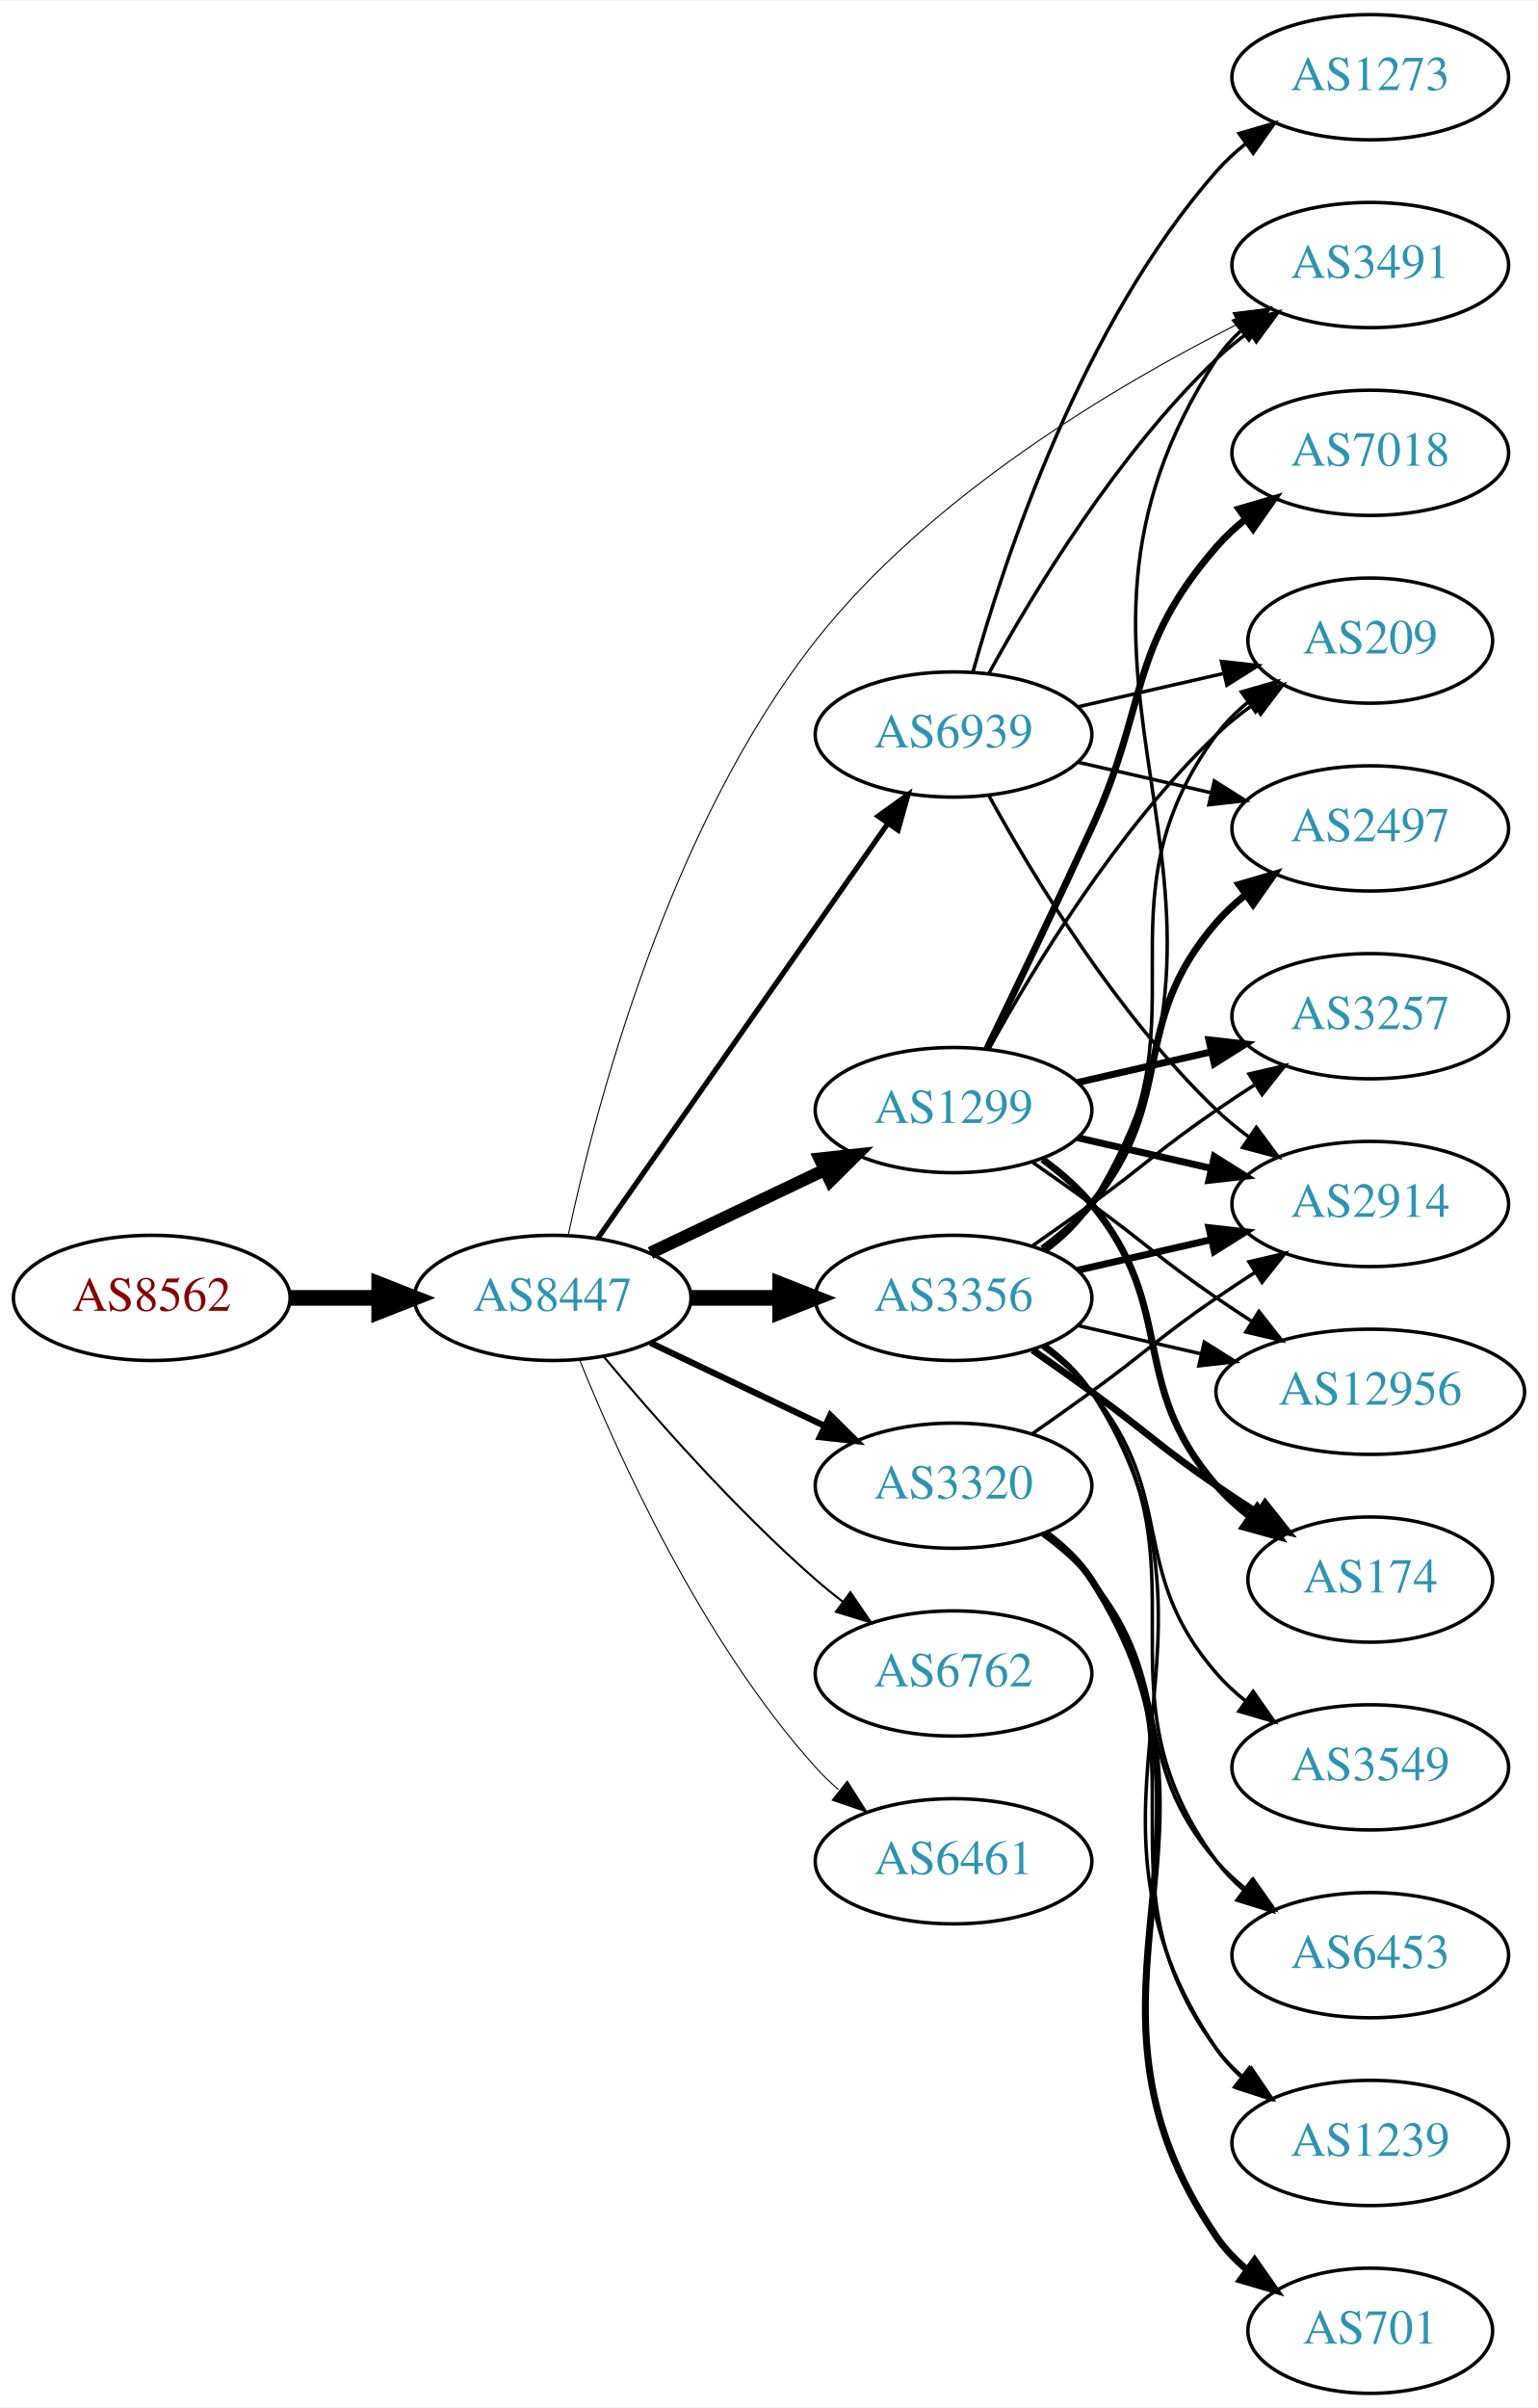
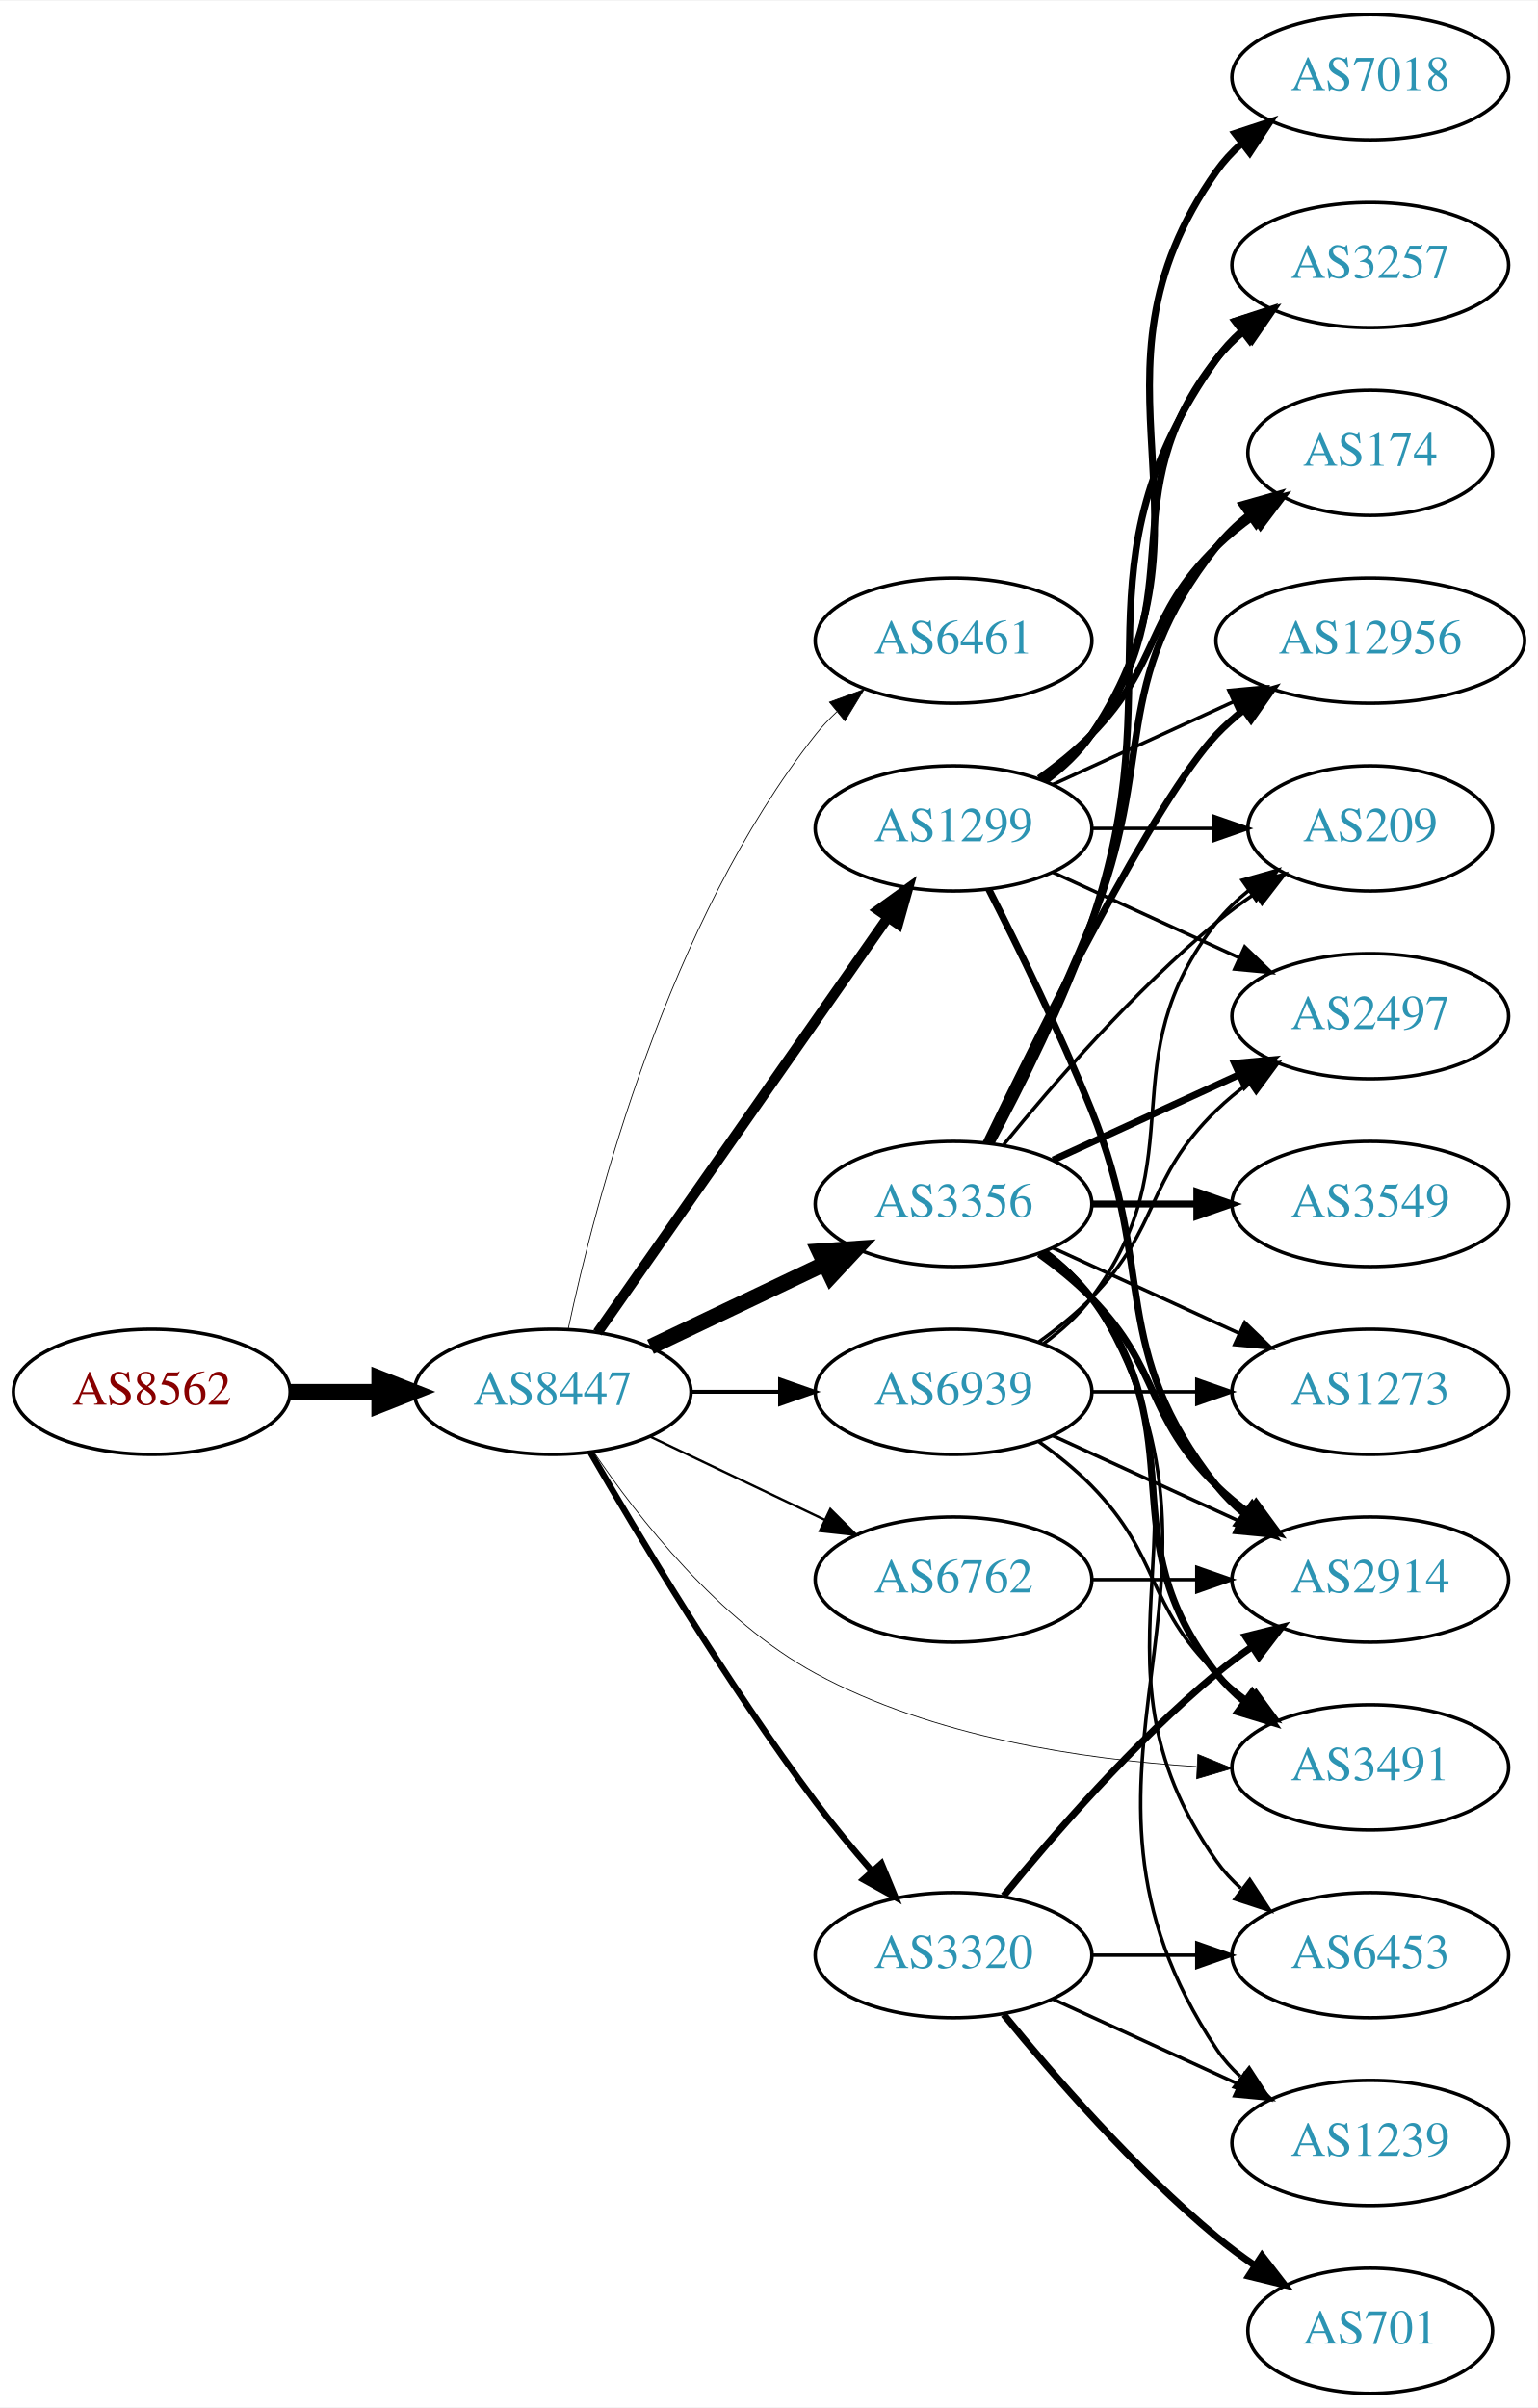
<svg xmlns="http://www.w3.org/2000/svg" xmlns:xlink="http://www.w3.org/1999/xlink" width="442pt" height="692pt" viewBox="0.00 0.00 442.27 692.00">
  <g id="graph0" class="graph" transform="scale(1 1) rotate(0) translate(4 688)">
    <polygon fill="white" stroke="none" points="-4,4 -4,-688 438.271,-688 438.271,4 -4,4" />
    <g id="node1" class="node">
      <g id="a_node1">
        <a xlink:href="/asn/8562" xlink:title="AS8562 ~ A1 Telekom Austria AG [AT]">
-           <ellipse fill="#ffffff" stroke="black" cx="39.647" cy="-315" rx="39.794" ry="18" />
-           <text text-anchor="middle" x="39.647" y="-311.3" font-family="Times,serif" font-size="14.00" fill="#880000">AS8562</text>
+           <ellipse fill="#ffffff" stroke="black" cx="39.647" cy="-288" rx="39.794" ry="18" />
+           <text text-anchor="middle" x="39.647" y="-284.3" font-family="Times,serif" font-size="14.00" fill="#880000">AS8562</text>
        </a>
      </g>
    </g>
    <g id="node2" class="node">
      <g id="a_node2">
        <a xlink:href="/asn/8447" xlink:title="AS8447 ~ A1 Telekom Austria AG [AT]">
-           <ellipse fill="#ffffff" stroke="black" cx="154.939" cy="-315" rx="39.794" ry="18" />
-           <text text-anchor="middle" x="154.939" y="-311.3" font-family="Times,serif" font-size="14.00" fill="#2c94b3">AS8447</text>
+           <ellipse fill="#ffffff" stroke="black" cx="154.939" cy="-288" rx="39.794" ry="18" />
+           <text text-anchor="middle" x="154.939" y="-284.3" font-family="Times,serif" font-size="14.00" fill="#2c94b3">AS8447</text>
        </a>
      </g>
    </g>
    <g id="edge1" class="edge">
-       <path fill="none" stroke="black" stroke-width="4.5" d="M79.319,-315C87.522,-315 96.286,-315 104.818,-315" />
-       <polygon fill="black" stroke="black" stroke-width="4.5" points="105.057,-318.938 115.057,-315 105.057,-311.063 105.057,-318.938" />
+       <path fill="none" stroke="black" stroke-width="4.5" d="M79.319,-288C87.522,-288 96.286,-288 104.818,-288" />
+       <polygon fill="black" stroke="black" stroke-width="4.5" points="105.057,-291.938 115.057,-288 105.057,-284.063 105.057,-291.938" />
    </g>
    <g id="node3" class="node">
      <g id="a_node3">
-         <a xlink:href="/asn/1299" xlink:title="AS1299 ~ Telia Carrier [EU]">
-           <ellipse fill="#ffffff" stroke="black" cx="270.232" cy="-369" rx="39.794" ry="18" />
-           <text text-anchor="middle" x="270.232" y="-365.3" font-family="Times,serif" font-size="14.00" fill="#2c94b3">AS1299</text>
+         <a xlink:href="/asn/6461" xlink:title="AS6461 ~ Zayo Bandwidth [US]">
+           <ellipse fill="#ffffff" stroke="black" cx="270.232" cy="-504" rx="39.794" ry="18" />
+           <text text-anchor="middle" x="270.232" y="-500.3" font-family="Times,serif" font-size="14.00" fill="#2c94b3">AS6461</text>
        </a>
      </g>
    </g>
    <g id="edge2" class="edge">
-       <path fill="none" stroke="black" stroke-width="3.6" d="M183.076,-327.934C198.07,-335.081 216.891,-344.052 233.114,-351.785" />
-       <polygon fill="black" stroke="black" stroke-width="3.6" points="231.784,-355.028 242.317,-356.171 234.796,-348.709 231.784,-355.028" />
+       <path fill="none" stroke="black" stroke-width="0.225" d="M159.43,-306.16C167.061,-342.03 188.052,-423.155 230.586,-477 232.393,-479.288 234.446,-481.462 236.641,-483.51" />
+       <polygon fill="black" stroke="black" stroke-width="0.225" points="234.552,-486.323 244.501,-489.966 238.995,-480.914 234.552,-486.323" />
    </g>
    <g id="node4" class="node">
      <g id="a_node4">
-         <a xlink:href="/asn/3356" xlink:title="AS3356 ~ Level 3 Parent, LLC [US]">
-           <ellipse fill="#ffffff" stroke="black" cx="270.232" cy="-315" rx="39.794" ry="18" />
-           <text text-anchor="middle" x="270.232" y="-311.3" font-family="Times,serif" font-size="14.00" fill="#2c94b3">AS3356</text>
+         <a xlink:href="/asn/1299" xlink:title="AS1299 ~ Telia Carrier [EU]">
+           <ellipse fill="#ffffff" stroke="black" cx="270.232" cy="-450" rx="39.794" ry="18" />
+           <text text-anchor="middle" x="270.232" y="-446.3" font-family="Times,serif" font-size="14.00" fill="#2c94b3">AS1299</text>
        </a>
      </g>
    </g>
    <g id="edge3" class="edge">
-       <path fill="none" stroke="black" stroke-width="4.5" d="M194.612,-315C202.815,-315 211.579,-315 220.111,-315" />
-       <polygon fill="black" stroke="black" stroke-width="4.5" points="220.35,-318.938 230.35,-315 220.35,-311.063 220.35,-318.938" />
+       <path fill="none" stroke="black" stroke-width="2.925" d="M167.85,-305.031C187.771,-333.517 227.961,-390.985 251.311,-424.374" />
+       <polygon fill="black" stroke="black" stroke-width="2.925" points="248.542,-426.521 257.141,-432.71 254.278,-422.509 248.542,-426.521" />
    </g>
    <g id="node5" class="node">
      <g id="a_node5">
-         <a xlink:href="/asn/6762" xlink:title="AS6762 ~ TELECOM ITALIA SPARKLE S.p.A. [IT]">
-           <ellipse fill="#ffffff" stroke="black" cx="270.232" cy="-207" rx="39.794" ry="18" />
-           <text text-anchor="middle" x="270.232" y="-203.3" font-family="Times,serif" font-size="14.00" fill="#2c94b3">AS6762</text>
+         <a xlink:href="/asn/3356" xlink:title="AS3356 ~ LEVEL3 [US]">
+           <ellipse fill="#ffffff" stroke="black" cx="270.232" cy="-342" rx="39.794" ry="18" />
+           <text text-anchor="middle" x="270.232" y="-338.3" font-family="Times,serif" font-size="14.00" fill="#2c94b3">AS3356</text>
        </a>
      </g>
    </g>
    <g id="edge4" class="edge">
-       <path fill="none" stroke="black" stroke-width="0.6" d="M169.569,-298.183C183.852,-281.071 207.398,-254.255 230.586,-234 233.052,-231.846 235.69,-229.706 238.388,-227.628" />
-       <polygon fill="black" stroke="black" stroke-width="0.6" points="240.561,-230.375 246.542,-221.63 236.413,-224.736 240.561,-230.375" />
+       <path fill="none" stroke="black" stroke-width="4.5" d="M183.076,-300.934C198.07,-308.081 216.891,-317.052 233.114,-324.785" />
+       <polygon fill="black" stroke="black" stroke-width="4.5" points="231.596,-328.423 242.317,-329.171 234.985,-321.314 231.596,-328.423" />
    </g>
    <g id="node6" class="node">
      <g id="a_node6">
        <a xlink:href="/asn/3320" xlink:title="AS3320 ~ DTAG [DE]">
-           <ellipse fill="#ffffff" stroke="black" cx="270.232" cy="-261" rx="39.794" ry="18" />
-           <text text-anchor="middle" x="270.232" y="-257.3" font-family="Times,serif" font-size="14.00" fill="#2c94b3">AS3320</text>
+           <ellipse fill="#ffffff" stroke="black" cx="270.232" cy="-126" rx="39.794" ry="18" />
+           <text text-anchor="middle" x="270.232" y="-122.3" font-family="Times,serif" font-size="14.00" fill="#2c94b3">AS3320</text>
        </a>
      </g>
    </g>
    <g id="edge5" class="edge">
-       <path fill="none" stroke="black" stroke-width="1.8" d="M183.076,-302.066C198.07,-294.919 216.891,-285.948 233.114,-278.215" />
-       <polygon fill="black" stroke="black" stroke-width="1.8" points="234.796,-281.291 242.317,-273.829 231.784,-274.972 234.796,-281.291" />
+       <path fill="none" stroke="black" stroke-width="1.8" d="M165.764,-270.64C179.329,-247.124 205.026,-204.16 230.586,-170 235.554,-163.36 241.279,-156.485 246.775,-150.199" />
+       <polygon fill="black" stroke="black" stroke-width="1.8" points="249.497,-152.406 253.539,-142.612 244.272,-147.747 249.497,-152.406" />
    </g>
    <g id="node7" class="node">
      <g id="a_node7">
-         <a xlink:href="/asn/6461" xlink:title="AS6461 ~ Zayo Bandwidth [US]">
-           <ellipse fill="#ffffff" stroke="black" cx="270.232" cy="-153" rx="39.794" ry="18" />
-           <text text-anchor="middle" x="270.232" y="-149.3" font-family="Times,serif" font-size="14.00" fill="#2c94b3">AS6461</text>
+         <a xlink:href="/asn/6762" xlink:title="AS6762 ~ TELECOM ITALIA SPARKLE S.p.A. [IT]">
+           <ellipse fill="#ffffff" stroke="black" cx="270.232" cy="-234" rx="39.794" ry="18" />
+           <text text-anchor="middle" x="270.232" y="-230.3" font-family="Times,serif" font-size="14.00" fill="#2c94b3">AS6762</text>
        </a>
      </g>
    </g>
    <g id="edge6" class="edge">
-       <path fill="none" stroke="black" stroke-width="0.3" d="M162.687,-297.213C173.738,-269.757 197.791,-216.422 230.586,-180 232.588,-177.776 234.807,-175.637 237.14,-173.603" />
-       <polygon fill="black" stroke="black" stroke-width="0.3" points="239.67,-176.065 245.359,-167.127 235.338,-170.567 239.67,-176.065" />
+       <path fill="none" stroke="black" stroke-width="0.675" d="M183.076,-275.066C198.07,-267.919 216.891,-258.948 233.114,-251.215" />
+       <polygon fill="black" stroke="black" stroke-width="0.675" points="234.796,-254.291 242.317,-246.829 231.784,-247.972 234.796,-254.291" />
    </g>
    <g id="node8" class="node">
      <g id="a_node8">
        <a xlink:href="/asn/3491" xlink:title="AS3491 ~ PCCW Global, Inc. [US]">
-           <ellipse fill="#ffffff" stroke="black" cx="390.075" cy="-612" rx="39.794" ry="18" />
-           <text text-anchor="middle" x="390.075" y="-608.3" font-family="Times,serif" font-size="14.00" fill="#2c94b3">AS3491</text>
+           <ellipse fill="#ffffff" stroke="black" cx="390.075" cy="-180" rx="39.794" ry="18" />
+           <text text-anchor="middle" x="390.075" y="-176.3" font-family="Times,serif" font-size="14.00" fill="#2c94b3">AS3491</text>
        </a>
      </g>
    </g>
    <g id="edge7" class="edge">
-       <path fill="none" stroke="black" stroke-width="0.3" d="M159.442,-333.15C167.095,-369.003 188.123,-450.099 230.586,-504 263.308,-545.537 316.424,-577.101 352.038,-595.081" />
-       <polygon fill="black" stroke="black" stroke-width="0.3" points="350.623,-598.285 361.139,-599.573 353.721,-592.008 350.623,-598.285" />
+       <path fill="none" stroke="black" stroke-width="0.225" d="M166.787,-270.622C179.584,-251.71 202.689,-222.149 230.586,-207 264.229,-188.731 307.316,-182.288 340.07,-180.243" />
+       <polygon fill="black" stroke="black" stroke-width="0.225" points="340.506,-183.725 350.317,-179.724 340.152,-176.734 340.506,-183.725" />
    </g>
    <g id="node9" class="node">
      <g id="a_node9">
        <a xlink:href="/asn/6939" xlink:title="AS6939 ~ Hurricane Electric LLC [US]">
-           <ellipse fill="#ffffff" stroke="black" cx="270.232" cy="-477" rx="39.794" ry="18" />
-           <text text-anchor="middle" x="270.232" y="-473.3" font-family="Times,serif" font-size="14.00" fill="#2c94b3">AS6939</text>
+           <ellipse fill="#ffffff" stroke="black" cx="270.232" cy="-288" rx="39.794" ry="18" />
+           <text text-anchor="middle" x="270.232" y="-284.3" font-family="Times,serif" font-size="14.00" fill="#2c94b3">AS6939</text>
        </a>
      </g>
    </g>
    <g id="edge8" class="edge">
-       <path fill="none" stroke="black" stroke-width="1.5" d="M167.85,-332.031C187.771,-360.517 227.961,-417.985 251.311,-451.374" />
-       <polygon fill="black" stroke="black" stroke-width="1.5" points="248.542,-453.521 257.141,-459.71 254.278,-449.509 248.542,-453.521" />
+       <path fill="none" stroke="black" stroke-width="1.125" d="M194.612,-288C202.815,-288 211.579,-288 220.111,-288" />
+       <polygon fill="black" stroke="black" stroke-width="1.125" points="220.35,-291.5 230.35,-288 220.35,-284.5 220.35,-291.5" />
    </g>
    <g id="node10" class="node">
      <g id="a_node10">
        <a xlink:href="/asn/2914" xlink:title="AS2914 ~ NTT America, Inc. [US]">
-           <ellipse fill="#ffffff" stroke="black" cx="390.075" cy="-342" rx="39.794" ry="18" />
-           <text text-anchor="middle" x="390.075" y="-338.3" font-family="Times,serif" font-size="14.00" fill="#2c94b3">AS2914</text>
+           <ellipse fill="#ffffff" stroke="black" cx="390.075" cy="-234" rx="39.794" ry="18" />
+           <text text-anchor="middle" x="390.075" y="-230.3" font-family="Times,serif" font-size="14.00" fill="#2c94b3">AS2914</text>
        </a>
      </g>
    </g>
    <g id="edge9" class="edge">
-       <path fill="none" stroke="black" stroke-width="2" d="M305.952,-361.045C317.952,-358.296 331.572,-355.175 344.265,-352.267" />
-       <polygon fill="black" stroke="black" stroke-width="2" points="345.231,-355.636 354.197,-349.991 343.668,-348.813 345.231,-355.636" />
+       <path fill="none" stroke="black" stroke-width="2" d="M280.313,-432.583C288.582,-416.366 300.843,-391.397 309.879,-369 328.809,-322.078 314.58,-300.754 345.879,-261 348.204,-258.047 350.948,-255.33 353.907,-252.853" />
+       <polygon fill="black" stroke="black" stroke-width="2" points="356.1,-255.585 362.103,-246.855 351.966,-249.936 356.1,-255.585" />
    </g>
    <g id="node11" class="node">
      <g id="a_node11">
-         <a xlink:href="/asn/12956" xlink:title="AS12956 ~ TELXIUS [ES]">
-           <ellipse fill="#ffffff" stroke="black" cx="390.075" cy="-288" rx="44.393" ry="18" />
-           <text text-anchor="middle" x="390.075" y="-284.3" font-family="Times,serif" font-size="14.00" fill="#2c94b3">AS12956</text>
+         <a xlink:href="/asn/3257" xlink:title="AS3257 ~ GTT [DE]">
+           <ellipse fill="#ffffff" stroke="black" cx="390.075" cy="-612" rx="39.794" ry="18" />
+           <text text-anchor="middle" x="390.075" y="-608.3" font-family="Times,serif" font-size="14.00" fill="#2c94b3">AS3257</text>
        </a>
      </g>
    </g>
    <g id="edge10" class="edge">
-       <path fill="none" stroke="black" d="M292.989,-353.991C298.524,-350.121 304.443,-345.936 309.879,-342 326.079,-330.271 329.384,-326.311 345.879,-315 349.15,-312.757 352.6,-310.472 356.067,-308.227" />
-       <polygon fill="black" stroke="black" points="358.068,-311.102 364.624,-302.78 354.309,-305.197 358.068,-311.102" />
+       <path fill="none" stroke="black" stroke-width="2" d="M296.163,-463.882C301.239,-467.611 306.157,-472.016 309.879,-477 340.15,-517.542 314.58,-545.246 345.879,-585 348.204,-587.953 350.948,-590.67 353.907,-593.147" />
+       <polygon fill="black" stroke="black" stroke-width="2" points="351.966,-596.064 362.103,-599.145 356.1,-590.415 351.966,-596.064" />
    </g>
    <g id="node12" class="node">
      <g id="a_node12">
-         <a xlink:href="/asn/174" xlink:title="AS174 ~ Cogent Communications [US]">
-           <ellipse fill="#ffffff" stroke="black" cx="390.075" cy="-234" rx="35.194" ry="18" />
-           <text text-anchor="middle" x="390.075" y="-230.3" font-family="Times,serif" font-size="14.00" fill="#2c94b3">AS174</text>
+         <a xlink:href="/asn/7018" xlink:title="AS7018 ~ AT&amp;T Services, Inc. [US]">
+           <ellipse fill="#ffffff" stroke="black" cx="390.075" cy="-666" rx="39.794" ry="18" />
+           <text text-anchor="middle" x="390.075" y="-662.3" font-family="Times,serif" font-size="14.00" fill="#2c94b3">AS7018</text>
        </a>
      </g>
    </g>
    <g id="edge11" class="edge">
-       <path fill="none" stroke="black" stroke-width="2" d="M295.813,-354.844C300.907,-351.128 305.921,-346.799 309.879,-342 334.944,-311.606 320.045,-290.742 345.879,-261 348.684,-257.77 351.972,-254.797 355.459,-252.098" />
-       <polygon fill="black" stroke="black" stroke-width="2" points="357.594,-254.878 363.826,-246.31 353.611,-249.121 357.594,-254.878" />
+       <path fill="none" stroke="black" stroke-width="2" d="M296.551,-463.607C301.607,-467.351 306.419,-471.831 309.879,-477 350.903,-538.294 303.3,-578.775 345.879,-639 347.87,-641.816 350.257,-644.401 352.873,-646.76" />
+       <polygon fill="black" stroke="black" stroke-width="2" points="351.172,-649.865 361.241,-653.162 355.426,-644.306 351.172,-649.865" />
    </g>
    <g id="node13" class="node">
      <g id="a_node13">
-         <a xlink:href="/asn/7018" xlink:title="AS7018 ~ AT&amp;T Services, Inc. [US]">
-           <ellipse fill="#ffffff" stroke="black" cx="390.075" cy="-558" rx="39.794" ry="18" />
-           <text text-anchor="middle" x="390.075" y="-554.3" font-family="Times,serif" font-size="14.00" fill="#2c94b3">AS7018</text>
+         <a xlink:href="/asn/174" xlink:title="AS174 ~ Cogent Communications [US]">
+           <ellipse fill="#ffffff" stroke="black" cx="390.075" cy="-558" rx="35.194" ry="18" />
+           <text text-anchor="middle" x="390.075" y="-554.3" font-family="Times,serif" font-size="14.00" fill="#2c94b3">AS174</text>
        </a>
      </g>
    </g>
    <g id="edge12" class="edge">
-       <path fill="none" stroke="black" stroke-width="2" d="M279.814,-386.633C287.738,-402.998 299.774,-428.065 309.879,-450 326.363,-485.781 320.045,-501.258 345.879,-531 348.344,-533.838 351.181,-536.477 354.198,-538.906" />
-       <polygon fill="black" stroke="black" stroke-width="2" points="352.309,-541.858 362.476,-544.836 356.385,-536.167 352.309,-541.858" />
+       <path fill="none" stroke="black" stroke-width="2" d="M294.826,-464.389C300.082,-468.148 305.414,-472.437 309.879,-477 330.051,-497.617 325.186,-510.906 345.879,-531 349.107,-534.134 352.758,-537.089 356.536,-539.812" />
+       <polygon fill="black" stroke="black" stroke-width="2" points="354.633,-542.75 364.896,-545.383 358.515,-536.925 354.633,-542.75" />
    </g>
    <g id="node14" class="node">
      <g id="a_node14">
-         <a xlink:href="/asn/3257" xlink:title="AS3257 ~ GTT [DE]">
-           <ellipse fill="#ffffff" stroke="black" cx="390.075" cy="-396" rx="39.794" ry="18" />
-           <text text-anchor="middle" x="390.075" y="-392.3" font-family="Times,serif" font-size="14.00" fill="#2c94b3">AS3257</text>
+         <a xlink:href="/asn/12956" xlink:title="AS12956 ~ TELXIUS [ES]">
+           <ellipse fill="#ffffff" stroke="black" cx="390.075" cy="-504" rx="44.393" ry="18" />
+           <text text-anchor="middle" x="390.075" y="-500.3" font-family="Times,serif" font-size="14.00" fill="#2c94b3">AS12956</text>
        </a>
      </g>
    </g>
    <g id="edge13" class="edge">
-       <path fill="none" stroke="black" stroke-width="2" d="M305.952,-376.955C317.952,-379.704 331.572,-382.825 344.265,-385.733" />
-       <polygon fill="black" stroke="black" stroke-width="2" points="343.668,-389.187 354.197,-388.009 345.231,-382.364 343.668,-389.187" />
+       <path fill="none" stroke="black" d="M298.861,-462.661C314.359,-469.762 333.926,-478.728 350.872,-486.494" />
+       <polygon fill="black" stroke="black" points="349.426,-489.681 359.975,-490.665 352.342,-483.317 349.426,-489.681" />
    </g>
    <g id="node15" class="node">
      <g id="a_node15">
        <a xlink:href="/asn/209" xlink:title="AS209 ~ CenturyLink Communications, LLC [US]">
-           <ellipse fill="#ffffff" stroke="black" cx="390.075" cy="-504" rx="35.194" ry="18" />
-           <text text-anchor="middle" x="390.075" y="-500.3" font-family="Times,serif" font-size="14.00" fill="#2c94b3">AS209</text>
+           <ellipse fill="#ffffff" stroke="black" cx="390.075" cy="-450" rx="35.194" ry="18" />
+           <text text-anchor="middle" x="390.075" y="-446.3" font-family="Times,serif" font-size="14.00" fill="#2c94b3">AS209</text>
        </a>
      </g>
    </g>
    <g id="edge14" class="edge">
-       <path fill="none" stroke="black" d="M280.474,-386.713C293.019,-409.561 317.196,-449.611 345.879,-477 349.133,-480.107 352.8,-483.046 356.586,-485.76" />
-       <polygon fill="black" stroke="black" points="354.689,-488.701 364.954,-491.322 358.564,-482.872 354.689,-488.701" />
-     </g>
-     <g id="edge16" class="edge">
-       <path fill="none" stroke="black" d="M296.829,-328.428C301.871,-332.181 306.606,-336.71 309.879,-342 367.32,-434.847 286.081,-493.653 345.879,-585 347.768,-587.886 350.084,-590.519 352.653,-592.909" />
-       <polygon fill="black" stroke="black" points="350.904,-595.983 360.945,-599.363 355.203,-590.459 350.904,-595.983" />
-     </g>
-     <g id="edge17" class="edge">
-       <path fill="none" stroke="black" stroke-width="2" d="M305.952,-322.955C317.952,-325.704 331.572,-328.825 344.265,-331.733" />
-       <polygon fill="black" stroke="black" stroke-width="2" points="343.668,-335.187 354.197,-334.009 345.231,-328.364 343.668,-335.187" />
-     </g>
-     <g id="edge23" class="edge">
-       <path fill="none" stroke="black" d="M305.952,-307.045C317.09,-304.493 329.625,-301.621 341.518,-298.896" />
-       <polygon fill="black" stroke="black" points="342.347,-302.297 351.313,-296.652 340.784,-295.474 342.347,-302.297" />
-     </g>
-     <g id="edge22" class="edge">
-       <path fill="none" stroke="black" stroke-width="2" d="M292.989,-299.991C298.524,-296.121 304.443,-291.936 309.879,-288 326.079,-276.271 329.384,-272.311 345.879,-261 349.674,-258.398 353.711,-255.738 357.734,-253.151" />
-       <polygon fill="black" stroke="black" stroke-width="2" points="359.841,-255.96 366.422,-247.657 356.1,-250.044 359.841,-255.96" />
-     </g>
-     <g id="edge19" class="edge">
-       <path fill="none" stroke="black" d="M292.989,-330.009C298.524,-333.879 304.443,-338.064 309.879,-342 326.079,-353.729 329.384,-357.689 345.879,-369 349.407,-371.419 353.145,-373.889 356.886,-376.302" />
-       <polygon fill="black" stroke="black" points="355.207,-379.382 365.526,-381.784 358.957,-373.472 355.207,-379.382" />
-     </g>
-     <g id="edge21" class="edge">
-       <path fill="none" stroke="black" d="M296.392,-328.716C301.456,-332.455 306.311,-336.904 309.879,-342 345.492,-392.869 308.976,-427.059 345.879,-477 348.421,-480.441 351.545,-483.545 354.94,-486.318" />
-       <polygon fill="black" stroke="black" points="353.027,-489.252 363.208,-492.186 357.079,-483.544 353.027,-489.252" />
+       <path fill="none" stroke="black" d="M310.145,-450C321.232,-450 333.391,-450 344.774,-450" />
+       <polygon fill="black" stroke="black" points="344.955,-453.5 354.955,-450 344.955,-446.5 344.955,-453.5" />
    </g>
    <g id="node16" class="node">
      <g id="a_node16">
-         <a xlink:href="/asn/3549" xlink:title="AS3549 ~ Level 3 Parent, LLC [US]">
-           <ellipse fill="#ffffff" stroke="black" cx="390.075" cy="-180" rx="39.794" ry="18" />
-           <text text-anchor="middle" x="390.075" y="-176.3" font-family="Times,serif" font-size="14.00" fill="#2c94b3">AS3549</text>
+         <a xlink:href="/asn/2497" xlink:title="AS2497 ~ Internet Initiative Japan Inc. [JP]">
+           <ellipse fill="#ffffff" stroke="black" cx="390.075" cy="-396" rx="39.794" ry="18" />
+           <text text-anchor="middle" x="390.075" y="-392.3" font-family="Times,serif" font-size="14.00" fill="#2c94b3">AS2497</text>
        </a>
      </g>
    </g>
    <g id="edge15" class="edge">
-       <path fill="none" stroke="black" d="M295.813,-300.844C300.907,-297.128 305.921,-292.799 309.879,-288 334.944,-257.606 320.045,-236.742 345.879,-207 348.344,-204.162 351.181,-201.523 354.198,-199.094" />
-       <polygon fill="black" stroke="black" points="356.385,-201.833 362.476,-193.164 352.309,-196.142 356.385,-201.833" />
+       <path fill="none" stroke="black" d="M298.861,-437.339C314.818,-430.027 335.089,-420.739 352.371,-412.819" />
+       <polygon fill="black" stroke="black" points="353.986,-415.929 361.619,-408.581 351.07,-409.565 353.986,-415.929" />
+     </g>
+     <g id="edge19" class="edge">
+       <path fill="none" stroke="black" stroke-width="2" d="M296.163,-328.118C301.239,-324.389 306.157,-319.984 309.879,-315 340.15,-274.458 314.58,-246.754 345.879,-207 348.204,-204.047 350.948,-201.33 353.907,-198.853" />
+       <polygon fill="black" stroke="black" stroke-width="2" points="356.1,-201.585 362.103,-192.855 351.966,-195.936 356.1,-201.585" />
+     </g>
+     <g id="edge17" class="edge">
+       <path fill="none" stroke="black" stroke-width="2" d="M294.826,-327.611C300.082,-323.852 305.414,-319.563 309.879,-315 330.051,-294.383 325.186,-281.094 345.879,-261 348.724,-258.237 351.898,-255.614 355.198,-253.166" />
+       <polygon fill="black" stroke="black" stroke-width="2" points="357.263,-255.994 363.546,-247.462 353.315,-250.214 357.263,-255.994" />
+     </g>
+     <g id="edge22" class="edge">
+       <path fill="none" stroke="black" stroke-width="2" d="M281.025,-359.526C289.663,-375.611 302.06,-400.315 309.879,-423 333.913,-492.731 303.3,-524.775 345.879,-585 347.87,-587.816 350.257,-590.401 352.873,-592.76" />
+       <polygon fill="black" stroke="black" stroke-width="2" points="351.172,-595.865 361.241,-599.162 355.426,-590.306 351.172,-595.865" />
+     </g>
+     <g id="edge25" class="edge">
+       <path fill="none" stroke="black" stroke-width="2" d="M280.313,-359.417C288.582,-375.634 300.843,-400.603 309.879,-423 328.809,-469.922 314.58,-491.246 345.879,-531 348.525,-534.361 351.714,-537.417 355.146,-540.161" />
+       <polygon fill="black" stroke="black" stroke-width="2" points="353.258,-543.113 363.452,-546 357.284,-537.386 353.258,-543.113" />
+     </g>
+     <g id="edge18" class="edge">
+       <path fill="none" stroke="black" stroke-width="2" d="M279.58,-359.595C295.047,-391.732 328.192,-458.34 345.879,-477 348.263,-479.515 350.929,-481.893 353.736,-484.117" />
+       <polygon fill="black" stroke="black" stroke-width="2" points="351.729,-486.985 361.897,-489.961 355.805,-481.293 351.729,-486.985" />
+     </g>
+     <g id="edge24" class="edge">
+       <path fill="none" stroke="black" d="M284.651,-359.065C298.766,-376.375 322.181,-403.345 345.879,-423 349.342,-425.872 353.135,-428.669 356.989,-431.308" />
+       <polygon fill="black" stroke="black" points="355.132,-434.275 365.422,-436.797 358.95,-428.408 355.132,-434.275" />
+     </g>
+     <g id="edge21" class="edge">
+       <path fill="none" stroke="black" stroke-width="2" d="M298.861,-354.661C314.818,-361.973 335.089,-371.261 352.371,-379.181" />
+       <polygon fill="black" stroke="black" stroke-width="2" points="351.07,-382.435 361.619,-383.419 353.986,-376.071 351.07,-382.435" />
    </g>
    <g id="node17" class="node">
      <g id="a_node17">
+         <a xlink:href="/asn/3549" xlink:title="AS3549 ~ Level 3 Parent, LLC [US]">
+           <ellipse fill="#ffffff" stroke="black" cx="390.075" cy="-342" rx="39.794" ry="18" />
+           <text text-anchor="middle" x="390.075" y="-338.3" font-family="Times,serif" font-size="14.00" fill="#2c94b3">AS3549</text>
+         </a>
+       </g>
+     </g>
+     <g id="edge16" class="edge">
+       <path fill="none" stroke="black" stroke-width="2" d="M310.145,-342C319.698,-342 330.048,-342 340.011,-342" />
+       <polygon fill="black" stroke="black" stroke-width="2" points="340.203,-345.5 350.203,-342 340.203,-338.5 340.203,-345.5" />
+     </g>
+     <g id="node18" class="node">
+       <g id="a_node18">
        <a xlink:href="/asn/1239" xlink:title="AS1239 ~ Sprint [US]">
          <ellipse fill="#ffffff" stroke="black" cx="390.075" cy="-72" rx="39.794" ry="18" />
          <text text-anchor="middle" x="390.075" y="-68.3" font-family="Times,serif" font-size="14.00" fill="#2c94b3">AS1239</text>
        </a>
      </g>
    </g>
-     <g id="edge18" class="edge">
-       <path fill="none" stroke="black" d="M296.669,-301.47C301.719,-297.722 306.498,-293.221 309.879,-288 356.354,-216.222 297.583,-169.566 345.879,-99 347.827,-96.154 350.184,-93.548 352.78,-91.176" />
-       <polygon fill="black" stroke="black" points="355.332,-93.628 361.116,-84.751 351.059,-88.083 355.332,-93.628" />
-     </g>
-     <g id="node18" class="node">
-       <g id="a_node18">
-         <a xlink:href="/asn/2497" xlink:title="AS2497 ~ Internet Initiative Japan Inc. [JP]">
-           <ellipse fill="#ffffff" stroke="black" cx="390.075" cy="-450" rx="39.794" ry="18" />
-           <text text-anchor="middle" x="390.075" y="-446.3" font-family="Times,serif" font-size="14.00" fill="#2c94b3">AS2497</text>
-         </a>
-       </g>
-     </g>
    <g id="edge20" class="edge">
-       <path fill="none" stroke="black" stroke-width="2" d="M295.813,-329.156C300.907,-332.872 305.921,-337.201 309.879,-342 334.944,-372.394 320.045,-393.258 345.879,-423 348.344,-425.838 351.181,-428.477 354.198,-430.906" />
-       <polygon fill="black" stroke="black" stroke-width="2" points="352.309,-433.858 362.476,-436.836 356.385,-428.167 352.309,-433.858" />
+       <path fill="none" stroke="black" d="M296.758,-328.528C301.804,-324.777 306.559,-320.26 309.879,-315 361.829,-232.7 291.841,-179.944 345.879,-99 347.794,-96.131 350.128,-93.51 352.709,-91.128" />
+       <polygon fill="black" stroke="black" points="355.26,-93.579 361.021,-84.687 350.972,-88.046 355.26,-93.579" />
    </g>
    <g id="node19" class="node">
      <g id="a_node19">
        <a xlink:href="/asn/6453" xlink:title="AS6453 ~ TATA COMMUNICATIONS (AMERICA) INC [US]">
          <ellipse fill="#ffffff" stroke="black" cx="390.075" cy="-126" rx="39.794" ry="18" />
          <text text-anchor="middle" x="390.075" y="-122.3" font-family="Times,serif" font-size="14.00" fill="#2c94b3">AS6453</text>
        </a>
      </g>
    </g>
-     <g id="edge24" class="edge">
-       <path fill="none" stroke="black" d="M296.392,-301.284C301.456,-297.545 306.311,-293.096 309.879,-288 345.492,-237.131 308.976,-202.941 345.879,-153 348.113,-149.977 350.795,-147.214 353.716,-144.707" />
-       <polygon fill="black" stroke="black" points="355.911,-147.437 361.86,-138.669 351.742,-141.814 355.911,-147.437" />
-     </g>
-     <g id="edge27" class="edge">
-       <path fill="none" stroke="black" d="M292.989,-276.009C298.524,-279.879 304.443,-284.064 309.879,-288 326.079,-299.729 329.384,-303.689 345.879,-315 349.407,-317.419 353.145,-319.889 356.886,-322.302" />
-       <polygon fill="black" stroke="black" points="355.207,-325.382 365.526,-327.784 358.957,-319.472 355.207,-325.382" />
-     </g>
-     <g id="edge26" class="edge">
-       <path fill="none" stroke="black" d="M296.392,-247.284C301.456,-243.545 306.311,-239.096 309.879,-234 345.492,-183.131 308.976,-148.941 345.879,-99 348.113,-95.977 350.795,-93.214 353.716,-90.707" />
-       <polygon fill="black" stroke="black" points="355.911,-93.437 361.86,-84.669 351.742,-87.814 355.911,-93.437" />
-     </g>
-     <g id="edge28" class="edge">
-       <path fill="none" stroke="black" d="M295.813,-246.844C300.907,-243.128 305.921,-238.799 309.879,-234 334.944,-203.606 320.045,-182.742 345.879,-153 348.344,-150.162 351.181,-147.523 354.198,-145.094" />
-       <polygon fill="black" stroke="black" points="356.385,-147.833 362.476,-139.164 352.309,-142.142 356.385,-147.833" />
+     <g id="edge23" class="edge">
+       <path fill="none" stroke="black" d="M296.551,-328.393C301.607,-324.649 306.419,-320.169 309.879,-315 350.903,-253.706 303.3,-213.225 345.879,-153 347.87,-150.184 350.257,-147.599 352.873,-145.24" />
+       <polygon fill="black" stroke="black" points="355.426,-147.694 361.241,-138.838 351.172,-142.135 355.426,-147.694" />
    </g>
    <g id="node20" class="node">
      <g id="a_node20">
+         <a xlink:href="/asn/1273" xlink:title="AS1273 ~ Vodafone Group PLC [EU]">
+           <ellipse fill="#ffffff" stroke="black" cx="390.075" cy="-288" rx="39.794" ry="18" />
+           <text text-anchor="middle" x="390.075" y="-284.3" font-family="Times,serif" font-size="14.00" fill="#2c94b3">AS1273</text>
+         </a>
+       </g>
+     </g>
+     <g id="edge26" class="edge">
+       <path fill="none" stroke="black" d="M298.861,-329.339C314.818,-322.027 335.089,-312.739 352.371,-304.819" />
+       <polygon fill="black" stroke="black" points="353.986,-307.929 361.619,-300.581 351.07,-301.565 353.986,-307.929" />
+     </g>
+     <g id="edge29" class="edge">
+       <path fill="none" stroke="black" stroke-width="2" d="M284.651,-143.065C298.766,-160.375 322.181,-187.345 345.879,-207 349.095,-209.668 352.596,-212.27 356.166,-214.741" />
+       <polygon fill="black" stroke="black" stroke-width="2" points="354.244,-217.666 364.523,-220.236 358.09,-211.817 354.244,-217.666" />
+     </g>
+     <g id="edge28" class="edge">
+       <path fill="none" stroke="black" d="M298.861,-113.339C314.818,-106.027 335.089,-96.739 352.371,-88.819" />
+       <polygon fill="black" stroke="black" points="353.986,-91.929 361.619,-84.581 351.07,-85.565 353.986,-91.929" />
+     </g>
+     <g id="edge30" class="edge">
+       <path fill="none" stroke="black" d="M310.145,-126C319.698,-126 330.048,-126 340.011,-126" />
+       <polygon fill="black" stroke="black" points="340.203,-129.5 350.203,-126 340.203,-122.5 340.203,-129.5" />
+     </g>
+     <g id="node21" class="node">
+       <g id="a_node21">
        <a xlink:href="/asn/701" xlink:title="AS701 ~ UUNET [US]">
          <ellipse fill="#ffffff" stroke="black" cx="390.075" cy="-18" rx="35.194" ry="18" />
          <text text-anchor="middle" x="390.075" y="-14.3" font-family="Times,serif" font-size="14.00" fill="#2c94b3">AS701</text>
        </a>
      </g>
    </g>
-     <g id="edge25" class="edge">
-       <path fill="none" stroke="black" stroke-width="2" d="M296.669,-247.47C301.719,-243.722 306.498,-239.221 309.879,-234 356.354,-162.222 297.583,-115.566 345.879,-45 348.295,-41.469 351.341,-38.309 354.691,-35.505" />
-       <polygon fill="black" stroke="black" stroke-width="2" points="356.83,-38.279 362.911,-29.603 352.747,-32.593 356.83,-38.279" />
+     <g id="edge27" class="edge">
+       <path fill="none" stroke="black" stroke-width="2" d="M284.651,-108.935C298.766,-91.625 322.181,-64.655 345.879,-45 349.342,-42.128 353.135,-39.331 356.989,-36.692" />
+       <polygon fill="black" stroke="black" stroke-width="2" points="358.95,-39.592 365.422,-31.203 355.132,-33.725 358.95,-39.592" />
+     </g>
+     <g id="edge36" class="edge">
+       <path fill="none" stroke="black" d="M310.145,-234C319.698,-234 330.048,-234 340.011,-234" />
+       <polygon fill="black" stroke="black" points="340.203,-237.5 350.203,-234 340.203,-230.5 340.203,-237.5" />
+     </g>
+     <g id="edge34" class="edge">
+       <path fill="none" stroke="black" d="M294.826,-273.611C300.082,-269.852 305.414,-265.563 309.879,-261 330.051,-240.383 325.186,-227.094 345.879,-207 348.724,-204.237 351.898,-201.614 355.198,-199.166" />
+       <polygon fill="black" stroke="black" points="357.263,-201.994 363.546,-193.462 353.315,-196.214 357.263,-201.994" />
+     </g>
+     <g id="edge35" class="edge">
+       <path fill="none" stroke="black" d="M298.861,-275.339C314.818,-268.027 335.089,-258.739 352.371,-250.819" />
+       <polygon fill="black" stroke="black" points="353.986,-253.929 361.619,-246.581 351.07,-247.565 353.986,-253.929" />
+     </g>
+     <g id="edge31" class="edge">
+       <path fill="none" stroke="black" d="M296.163,-301.882C301.239,-305.611 306.157,-310.016 309.879,-315 340.15,-355.542 314.58,-383.246 345.879,-423 348.525,-426.361 351.714,-429.417 355.146,-432.161" />
+       <polygon fill="black" stroke="black" points="353.258,-435.113 363.452,-438 357.284,-429.386 353.258,-435.113" />
    </g>
    <g id="edge32" class="edge">
-       <path fill="none" stroke="black" d="M280.474,-494.713C293.019,-517.561 317.196,-557.611 345.879,-585 348.747,-587.739 351.936,-590.347 355.245,-592.785" />
-       <polygon fill="black" stroke="black" points="353.369,-595.742 363.604,-598.477 357.308,-589.956 353.369,-595.742" />
+       <path fill="none" stroke="black" d="M294.826,-302.389C300.082,-306.148 305.414,-310.437 309.879,-315 330.051,-335.617 325.186,-348.906 345.879,-369 348.724,-371.763 351.898,-374.386 355.198,-376.834" />
+       <polygon fill="black" stroke="black" points="353.315,-379.786 363.546,-382.538 357.263,-374.006 353.315,-379.786" />
    </g>
    <g id="edge33" class="edge">
-       <path fill="none" stroke="black" d="M280.474,-459.287C293.019,-436.439 317.196,-396.389 345.879,-369 348.747,-366.261 351.936,-363.653 355.245,-361.215" />
-       <polygon fill="black" stroke="black" points="357.308,-364.044 363.604,-355.523 353.369,-358.258 357.308,-364.044" />
-     </g>
-     <g id="edge31" class="edge">
-       <path fill="none" stroke="black" d="M305.952,-484.955C319.044,-487.955 334.066,-491.396 347.707,-494.522" />
-       <polygon fill="black" stroke="black" points="347.285,-498.016 357.814,-496.838 348.849,-491.193 347.285,-498.016" />
-     </g>
-     <g id="edge30" class="edge">
-       <path fill="none" stroke="black" d="M305.952,-469.045C317.952,-466.296 331.572,-463.175 344.265,-460.267" />
-       <polygon fill="black" stroke="black" points="345.231,-463.636 354.197,-457.991 343.668,-456.813 345.231,-463.636" />
-     </g>
-     <g id="node21" class="node">
-       <g id="a_node21">
-         <a xlink:href="/asn/1273" xlink:title="AS1273 ~ Vodafone Group PLC [EU]">
-           <ellipse fill="#ffffff" stroke="black" cx="390.075" cy="-666" rx="39.794" ry="18" />
-           <text text-anchor="middle" x="390.075" y="-662.3" font-family="Times,serif" font-size="14.00" fill="#2c94b3">AS1273</text>
-         </a>
-       </g>
-     </g>
-     <g id="edge29" class="edge">
-       <path fill="none" stroke="black" d="M275.805,-494.946C284.711,-526.995 306.995,-594.842 345.879,-639 348.363,-641.821 351.213,-644.449 354.238,-646.871" />
-       <polygon fill="black" stroke="black" points="352.356,-649.828 362.527,-652.791 356.424,-644.131 352.356,-649.828" />
+       <path fill="none" stroke="black" d="M310.145,-288C319.698,-288 330.048,-288 340.011,-288" />
+       <polygon fill="black" stroke="black" points="340.203,-291.5 350.203,-288 340.203,-284.5 340.203,-291.5" />
    </g>
  </g>
</svg>
